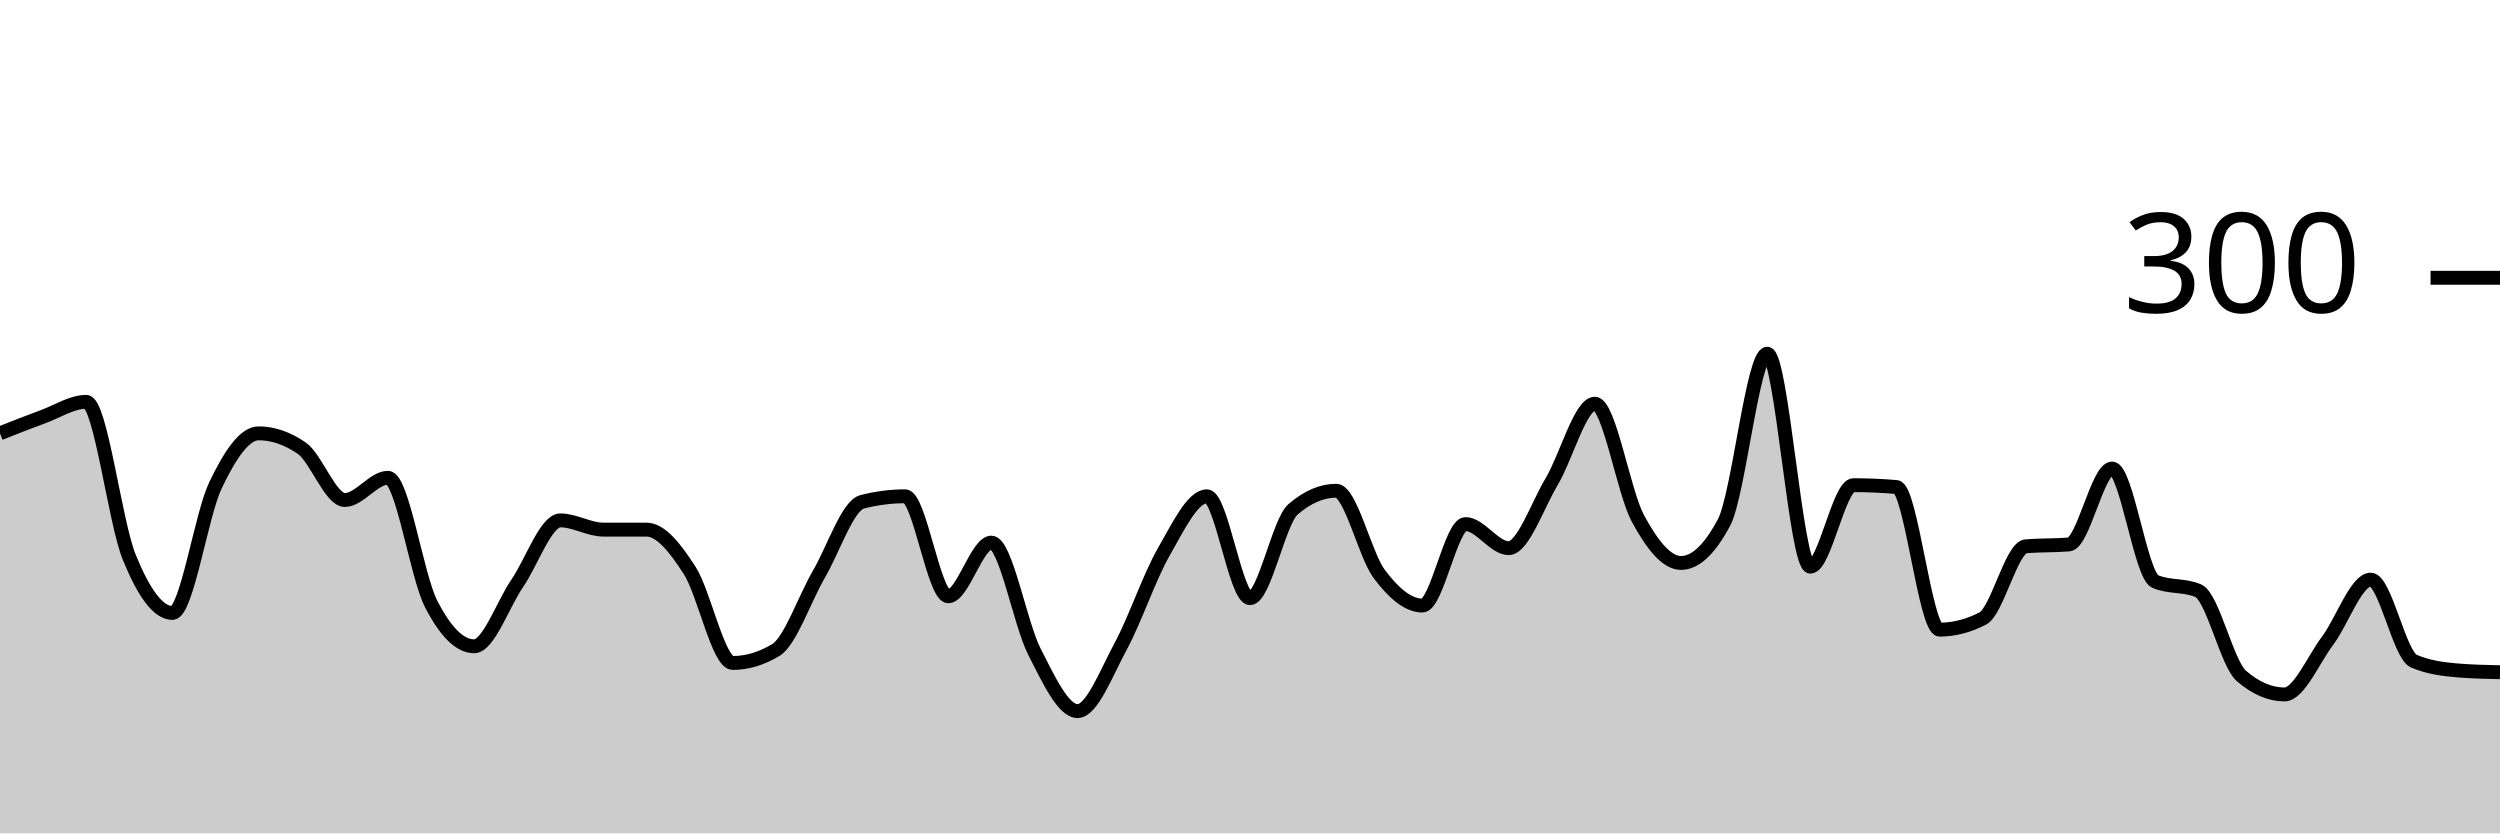
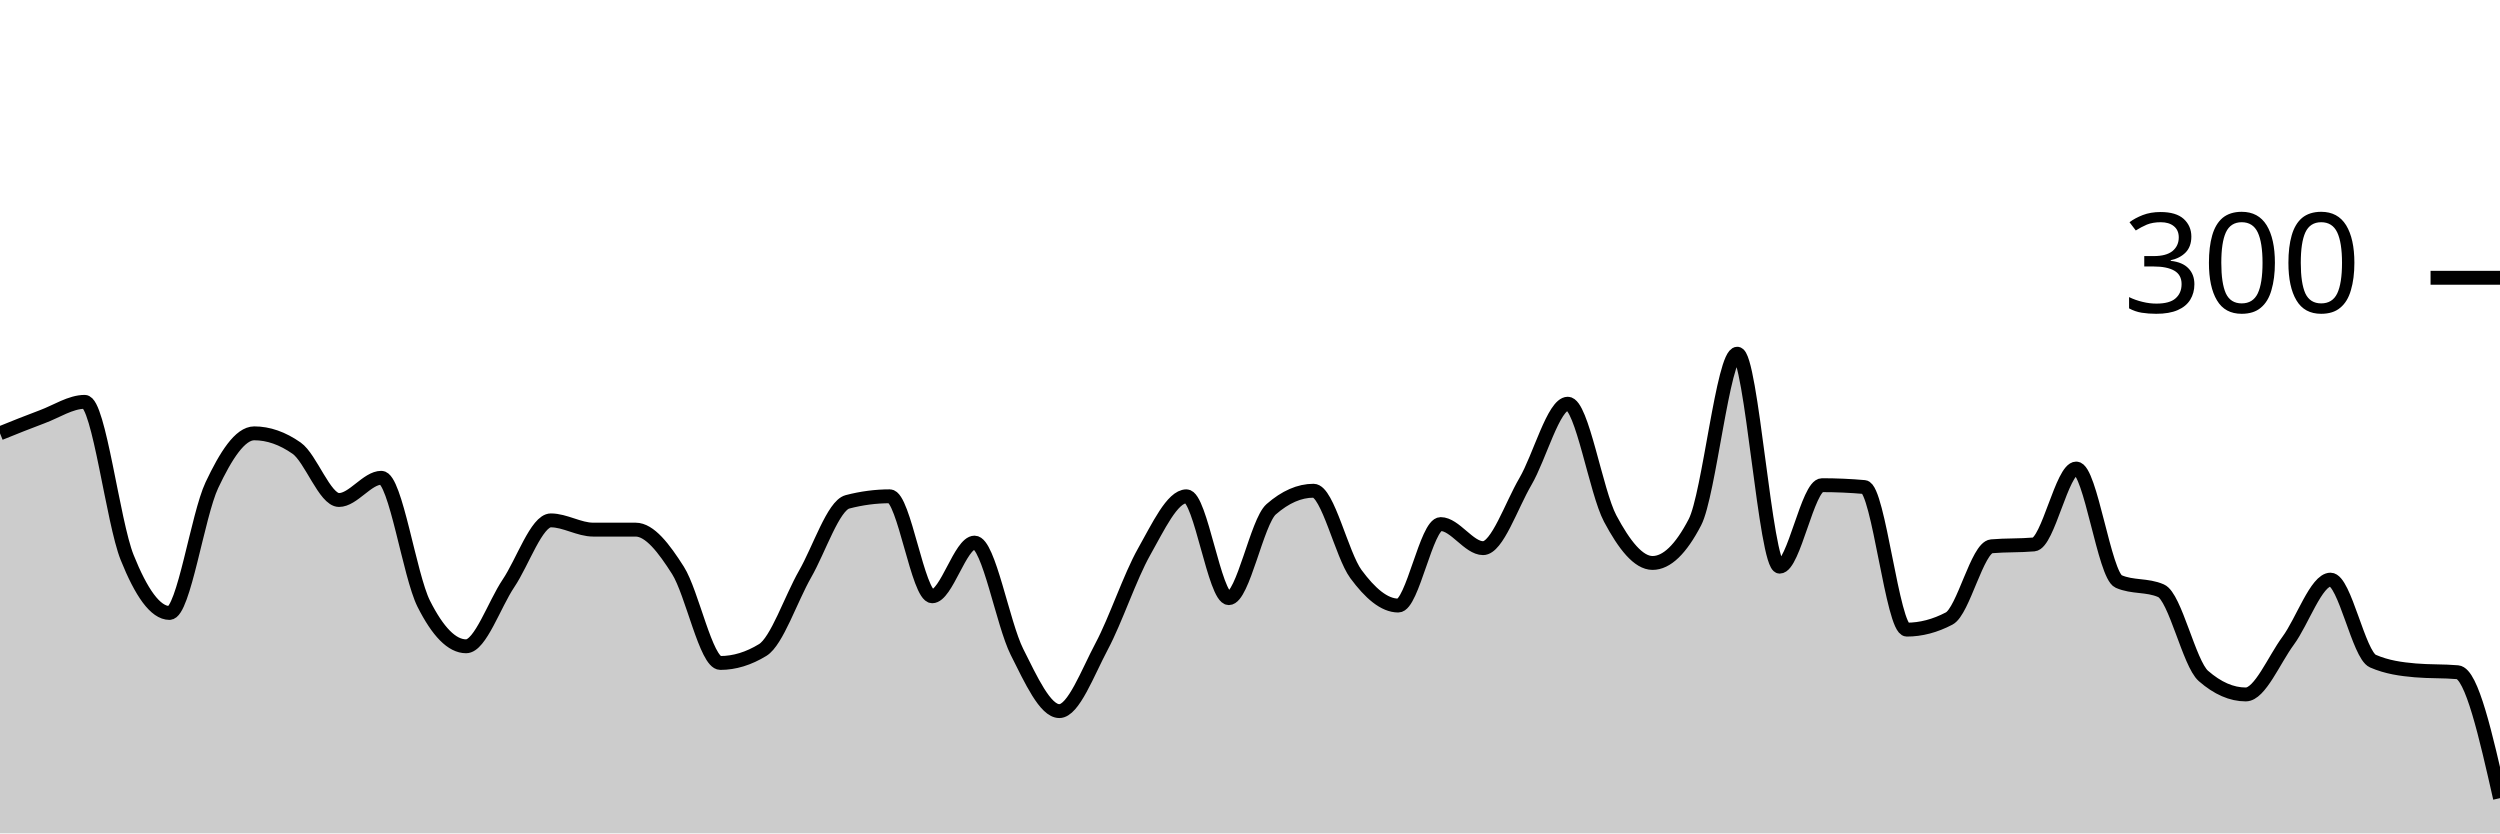
<svg xmlns="http://www.w3.org/2000/svg" viewBox="0 0 180 60">
  <g transform="translate(0,20)">
-     <path class="area" fill="rgba(0, 0, 0, 0.2)" d="M0,11.2C1.034,10.789,2.069,10.378,3.103,10C4.138,9.622,5.172,8.933,6.207,8.933C7.241,8.933,8.276,17.6,9.31,20.133C10.345,22.667,11.379,24.133,12.414,24.133C13.448,24.133,14.483,17.089,15.517,14.933C16.552,12.778,17.586,11.2,18.621,11.2C19.655,11.2,20.69,11.556,21.724,12.267C22.759,12.978,23.793,16,24.828,16C25.862,16,26.897,14.4,27.931,14.4C28.966,14.4,30,21.444,31.034,23.467C32.069,25.489,33.103,26.533,34.138,26.533C35.172,26.533,36.207,23.511,37.241,22C38.276,20.489,39.31,17.467,40.345,17.467C41.379,17.467,42.414,18.133,43.448,18.133C44.483,18.133,45.517,18.133,46.552,18.133C47.586,18.133,48.621,19.467,49.655,21.067C50.69,22.667,51.724,27.733,52.759,27.733C53.793,27.733,54.828,27.422,55.862,26.8C56.897,26.178,57.931,23.111,58.966,21.333C60,19.556,61.034,16.4,62.069,16.133C63.103,15.867,64.138,15.733,65.172,15.733C66.207,15.733,67.241,22.933,68.276,22.933C69.31,22.933,70.345,19.067,71.379,19.067C72.414,19.067,73.448,24.911,74.483,26.933C75.517,28.956,76.552,31.2,77.586,31.2C78.621,31.2,79.655,28.444,80.69,26.533C81.724,24.622,82.759,21.533,83.793,19.733C84.828,17.933,85.862,15.733,86.897,15.733C87.931,15.733,88.966,23.067,90,23.067C91.034,23.067,92.069,17.556,93.103,16.667C94.138,15.778,95.172,15.333,96.207,15.333C97.241,15.333,98.276,19.956,99.31,21.333C100.345,22.711,101.379,23.6,102.414,23.6C103.448,23.6,104.483,17.733,105.517,17.733C106.552,17.733,107.586,19.467,108.621,19.467C109.655,19.467,110.69,16.4,111.724,14.667C112.759,12.933,113.793,9.067,114.828,9.067C115.862,9.067,116.897,15.422,117.931,17.333C118.966,19.244,120,20.533,121.034,20.533C122.069,20.533,123.103,19.556,124.138,17.6C125.172,15.644,126.207,5.467,127.241,5.467C128.276,5.467,129.31,20.8,130.345,20.8C131.379,20.8,132.414,14.933,133.448,14.933C134.483,14.933,135.517,14.978,136.552,15.067C137.586,15.156,138.621,25.333,139.655,25.333C140.69,25.333,141.724,25.067,142.759,24.533C143.793,24,144.828,19.422,145.862,19.333C146.897,19.244,147.931,19.289,148.966,19.2C150,19.111,151.034,13.733,152.069,13.733C153.103,13.733,154.138,21.422,155.172,21.867C156.207,22.311,157.241,22.089,158.276,22.533C159.31,22.978,160.345,27.778,161.379,28.667C162.414,29.556,163.448,30,164.483,30C165.517,30,166.552,27.511,167.586,26.133C168.621,24.756,169.655,21.733,170.69,21.733C171.724,21.733,172.759,27.156,173.793,27.6C174.828,28.044,175.862,28.178,176.897,28.267C177.931,28.356,178.966,28.378,180,28.4L180,40C178.966,40,177.931,40,176.897,40C175.862,40,174.828,40,173.793,40C172.759,40,171.724,40,170.69,40C169.655,40,168.621,40,167.586,40C166.552,40,165.517,40,164.483,40C163.448,40,162.414,40,161.379,40C160.345,40,159.31,40,158.276,40C157.241,40,156.207,40,155.172,40C154.138,40,153.103,40,152.069,40C151.034,40,150,40,148.966,40C147.931,40,146.897,40,145.862,40C144.828,40,143.793,40,142.759,40C141.724,40,140.69,40,139.655,40C138.621,40,137.586,40,136.552,40C135.517,40,134.483,40,133.448,40C132.414,40,131.379,40,130.345,40C129.31,40,128.276,40,127.241,40C126.207,40,125.172,40,124.138,40C123.103,40,122.069,40,121.034,40C120,40,118.966,40,117.931,40C116.897,40,115.862,40,114.828,40C113.793,40,112.759,40,111.724,40C110.69,40,109.655,40,108.621,40C107.586,40,106.552,40,105.517,40C104.483,40,103.448,40,102.414,40C101.379,40,100.345,40,99.31,40C98.276,40,97.241,40,96.207,40C95.172,40,94.138,40,93.103,40C92.069,40,91.034,40,90,40C88.966,40,87.931,40,86.897,40C85.862,40,84.828,40,83.793,40C82.759,40,81.724,40,80.69,40C79.655,40,78.621,40,77.586,40C76.552,40,75.517,40,74.483,40C73.448,40,72.414,40,71.379,40C70.345,40,69.31,40,68.276,40C67.241,40,66.207,40,65.172,40C64.138,40,63.103,40,62.069,40C61.034,40,60,40,58.966,40C57.931,40,56.897,40,55.862,40C54.828,40,53.793,40,52.759,40C51.724,40,50.69,40,49.655,40C48.621,40,47.586,40,46.552,40C45.517,40,44.483,40,43.448,40C42.414,40,41.379,40,40.345,40C39.31,40,38.276,40,37.241,40C36.207,40,35.172,40,34.138,40C33.103,40,32.069,40,31.034,40C30,40,28.966,40,27.931,40C26.897,40,25.862,40,24.828,40C23.793,40,22.759,40,21.724,40C20.69,40,19.655,40,18.621,40C17.586,40,16.552,40,15.517,40C14.483,40,13.448,40,12.414,40C11.379,40,10.345,40,9.31,40C8.276,40,7.241,40,6.207,40C5.172,40,4.138,40,3.103,40C2.069,40,1.034,40,0,40Z" />
-     <path class="line" stroke="black" fill="none" d="M0,11.2C1.034,10.789,2.069,10.378,3.103,10C4.138,9.622,5.172,8.933,6.207,8.933C7.241,8.933,8.276,17.6,9.31,20.133C10.345,22.667,11.379,24.133,12.414,24.133C13.448,24.133,14.483,17.089,15.517,14.933C16.552,12.778,17.586,11.2,18.621,11.2C19.655,11.2,20.69,11.556,21.724,12.267C22.759,12.978,23.793,16,24.828,16C25.862,16,26.897,14.4,27.931,14.4C28.966,14.4,30,21.444,31.034,23.467C32.069,25.489,33.103,26.533,34.138,26.533C35.172,26.533,36.207,23.511,37.241,22C38.276,20.489,39.31,17.467,40.345,17.467C41.379,17.467,42.414,18.133,43.448,18.133C44.483,18.133,45.517,18.133,46.552,18.133C47.586,18.133,48.621,19.467,49.655,21.067C50.69,22.667,51.724,27.733,52.759,27.733C53.793,27.733,54.828,27.422,55.862,26.8C56.897,26.178,57.931,23.111,58.966,21.333C60,19.556,61.034,16.4,62.069,16.133C63.103,15.867,64.138,15.733,65.172,15.733C66.207,15.733,67.241,22.933,68.276,22.933C69.31,22.933,70.345,19.067,71.379,19.067C72.414,19.067,73.448,24.911,74.483,26.933C75.517,28.956,76.552,31.2,77.586,31.2C78.621,31.2,79.655,28.444,80.69,26.533C81.724,24.622,82.759,21.533,83.793,19.733C84.828,17.933,85.862,15.733,86.897,15.733C87.931,15.733,88.966,23.067,90,23.067C91.034,23.067,92.069,17.556,93.103,16.667C94.138,15.778,95.172,15.333,96.207,15.333C97.241,15.333,98.276,19.956,99.31,21.333C100.345,22.711,101.379,23.6,102.414,23.6C103.448,23.6,104.483,17.733,105.517,17.733C106.552,17.733,107.586,19.467,108.621,19.467C109.655,19.467,110.69,16.4,111.724,14.667C112.759,12.933,113.793,9.067,114.828,9.067C115.862,9.067,116.897,15.422,117.931,17.333C118.966,19.244,120,20.533,121.034,20.533C122.069,20.533,123.103,19.556,124.138,17.6C125.172,15.644,126.207,5.467,127.241,5.467C128.276,5.467,129.31,20.8,130.345,20.8C131.379,20.8,132.414,14.933,133.448,14.933C134.483,14.933,135.517,14.978,136.552,15.067C137.586,15.156,138.621,25.333,139.655,25.333C140.69,25.333,141.724,25.067,142.759,24.533C143.793,24,144.828,19.422,145.862,19.333C146.897,19.244,147.931,19.289,148.966,19.2C150,19.111,151.034,13.733,152.069,13.733C153.103,13.733,154.138,21.422,155.172,21.867C156.207,22.311,157.241,22.089,158.276,22.533C159.31,22.978,160.345,27.778,161.379,28.667C162.414,29.556,163.448,30,164.483,30C165.517,30,166.552,27.511,167.586,26.133C168.621,24.756,169.655,21.733,170.69,21.733C171.724,21.733,172.759,27.156,173.793,27.6C174.828,28.044,175.862,28.178,176.897,28.267C177.931,28.356,178.966,28.378,180,28.4" />
+     <path class="area" fill="rgba(0, 0, 0, 0.2)" d="M0,11.2C1.017,10.789,2.034,10.378,3.051,10C4.068,9.622,5.085,8.933,6.102,8.933C7.119,8.933,8.136,17.6,9.153,20.133C10.169,22.667,11.186,24.133,12.203,24.133C13.22,24.133,14.237,17.089,15.254,14.933C16.271,12.778,17.288,11.2,18.305,11.2C19.322,11.2,20.339,11.556,21.356,12.267C22.373,12.978,23.39,16,24.407,16C25.424,16,26.441,14.4,27.458,14.4C28.475,14.4,29.492,21.444,30.508,23.467C31.525,25.489,32.542,26.533,33.559,26.533C34.576,26.533,35.593,23.511,36.61,22C37.627,20.489,38.644,17.467,39.661,17.467C40.678,17.467,41.695,18.133,42.712,18.133C43.729,18.133,44.746,18.133,45.763,18.133C46.78,18.133,47.797,19.467,48.814,21.067C49.831,22.667,50.847,27.733,51.864,27.733C52.881,27.733,53.898,27.422,54.915,26.8C55.932,26.178,56.949,23.111,57.966,21.333C58.983,19.556,60,16.4,61.017,16.133C62.034,15.867,63.051,15.733,64.068,15.733C65.085,15.733,66.102,22.933,67.119,22.933C68.136,22.933,69.153,19.067,70.169,19.067C71.186,19.067,72.203,24.911,73.22,26.933C74.237,28.956,75.254,31.2,76.271,31.2C77.288,31.2,78.305,28.444,79.322,26.533C80.339,24.622,81.356,21.533,82.373,19.733C83.39,17.933,84.407,15.733,85.424,15.733C86.441,15.733,87.458,23.067,88.475,23.067C89.492,23.067,90.508,17.556,91.525,16.667C92.542,15.778,93.559,15.333,94.576,15.333C95.593,15.333,96.61,19.956,97.627,21.333C98.644,22.711,99.661,23.6,100.678,23.6C101.695,23.6,102.712,17.733,103.729,17.733C104.746,17.733,105.763,19.467,106.78,19.467C107.797,19.467,108.814,16.4,109.831,14.667C110.847,12.933,111.864,9.067,112.881,9.067C113.898,9.067,114.915,15.422,115.932,17.333C116.949,19.244,117.966,20.533,118.983,20.533C120,20.533,121.017,19.556,122.034,17.6C123.051,15.644,124.068,5.467,125.085,5.467C126.102,5.467,127.119,20.8,128.136,20.8C129.153,20.8,130.169,14.933,131.186,14.933C132.203,14.933,133.22,14.978,134.237,15.067C135.254,15.156,136.271,25.333,137.288,25.333C138.305,25.333,139.322,25.067,140.339,24.533C141.356,24,142.373,19.422,143.39,19.333C144.407,19.244,145.424,19.289,146.441,19.2C147.458,19.111,148.475,13.733,149.492,13.733C150.508,13.733,151.525,21.422,152.542,21.867C153.559,22.311,154.576,22.089,155.593,22.533C156.61,22.978,157.627,27.778,158.644,28.667C159.661,29.556,160.678,30,161.695,30C162.712,30,163.729,27.511,164.746,26.133C165.763,24.756,166.78,21.733,167.797,21.733C168.814,21.733,169.831,27.156,170.847,27.6C171.864,28.044,172.881,28.178,173.898,28.267C174.915,28.356,175.932,28.311,176.949,28.4C177.966,28.489,178.983,32.978,180,37.467L180,40C178.983,40,177.966,40,176.949,40C175.932,40,174.915,40,173.898,40C172.881,40,171.864,40,170.847,40C169.831,40,168.814,40,167.797,40C166.78,40,165.763,40,164.746,40C163.729,40,162.712,40,161.695,40C160.678,40,159.661,40,158.644,40C157.627,40,156.61,40,155.593,40C154.576,40,153.559,40,152.542,40C151.525,40,150.508,40,149.492,40C148.475,40,147.458,40,146.441,40C145.424,40,144.407,40,143.39,40C142.373,40,141.356,40,140.339,40C139.322,40,138.305,40,137.288,40C136.271,40,135.254,40,134.237,40C133.22,40,132.203,40,131.186,40C130.169,40,129.153,40,128.136,40C127.119,40,126.102,40,125.085,40C124.068,40,123.051,40,122.034,40C121.017,40,120,40,118.983,40C117.966,40,116.949,40,115.932,40C114.915,40,113.898,40,112.881,40C111.864,40,110.847,40,109.831,40C108.814,40,107.797,40,106.78,40C105.763,40,104.746,40,103.729,40C102.712,40,101.695,40,100.678,40C99.661,40,98.644,40,97.627,40C96.61,40,95.593,40,94.576,40C93.559,40,92.542,40,91.525,40C90.508,40,89.492,40,88.475,40C87.458,40,86.441,40,85.424,40C84.407,40,83.39,40,82.373,40C81.356,40,80.339,40,79.322,40C78.305,40,77.288,40,76.271,40C75.254,40,74.237,40,73.22,40C72.203,40,71.186,40,70.169,40C69.153,40,68.136,40,67.119,40C66.102,40,65.085,40,64.068,40C63.051,40,62.034,40,61.017,40C60,40,58.983,40,57.966,40C56.949,40,55.932,40,54.915,40C53.898,40,52.881,40,51.864,40C50.847,40,49.831,40,48.814,40C47.797,40,46.78,40,45.763,40C44.746,40,43.729,40,42.712,40C41.695,40,40.678,40,39.661,40C38.644,40,37.627,40,36.61,40C35.593,40,34.576,40,33.559,40C32.542,40,31.525,40,30.508,40C29.492,40,28.475,40,27.458,40C26.441,40,25.424,40,24.407,40C23.39,40,22.373,40,21.356,40C20.339,40,19.322,40,18.305,40C17.288,40,16.271,40,15.254,40C14.237,40,13.22,40,12.203,40C11.186,40,10.169,40,9.153,40C8.136,40,7.119,40,6.102,40C5.085,40,4.068,40,3.051,40C2.034,40,1.017,40,0,40Z" />
+     <path class="line" stroke="black" fill="none" d="M0,11.2C1.017,10.789,2.034,10.378,3.051,10C4.068,9.622,5.085,8.933,6.102,8.933C7.119,8.933,8.136,17.6,9.153,20.133C10.169,22.667,11.186,24.133,12.203,24.133C13.22,24.133,14.237,17.089,15.254,14.933C16.271,12.778,17.288,11.2,18.305,11.2C19.322,11.2,20.339,11.556,21.356,12.267C22.373,12.978,23.39,16,24.407,16C25.424,16,26.441,14.4,27.458,14.4C28.475,14.4,29.492,21.444,30.508,23.467C31.525,25.489,32.542,26.533,33.559,26.533C34.576,26.533,35.593,23.511,36.61,22C37.627,20.489,38.644,17.467,39.661,17.467C40.678,17.467,41.695,18.133,42.712,18.133C43.729,18.133,44.746,18.133,45.763,18.133C46.78,18.133,47.797,19.467,48.814,21.067C49.831,22.667,50.847,27.733,51.864,27.733C52.881,27.733,53.898,27.422,54.915,26.8C55.932,26.178,56.949,23.111,57.966,21.333C58.983,19.556,60,16.4,61.017,16.133C62.034,15.867,63.051,15.733,64.068,15.733C65.085,15.733,66.102,22.933,67.119,22.933C68.136,22.933,69.153,19.067,70.169,19.067C71.186,19.067,72.203,24.911,73.22,26.933C74.237,28.956,75.254,31.2,76.271,31.2C77.288,31.2,78.305,28.444,79.322,26.533C80.339,24.622,81.356,21.533,82.373,19.733C83.39,17.933,84.407,15.733,85.424,15.733C86.441,15.733,87.458,23.067,88.475,23.067C89.492,23.067,90.508,17.556,91.525,16.667C92.542,15.778,93.559,15.333,94.576,15.333C95.593,15.333,96.61,19.956,97.627,21.333C98.644,22.711,99.661,23.6,100.678,23.6C101.695,23.6,102.712,17.733,103.729,17.733C104.746,17.733,105.763,19.467,106.78,19.467C107.797,19.467,108.814,16.4,109.831,14.667C110.847,12.933,111.864,9.067,112.881,9.067C113.898,9.067,114.915,15.422,115.932,17.333C116.949,19.244,117.966,20.533,118.983,20.533C120,20.533,121.017,19.556,122.034,17.6C123.051,15.644,124.068,5.467,125.085,5.467C126.102,5.467,127.119,20.8,128.136,20.8C129.153,20.8,130.169,14.933,131.186,14.933C132.203,14.933,133.22,14.978,134.237,15.067C135.254,15.156,136.271,25.333,137.288,25.333C138.305,25.333,139.322,25.067,140.339,24.533C141.356,24,142.373,19.422,143.39,19.333C144.407,19.244,145.424,19.289,146.441,19.2C147.458,19.111,148.475,13.733,149.492,13.733C150.508,13.733,151.525,21.422,152.542,21.867C153.559,22.311,154.576,22.089,155.593,22.533C156.61,22.978,157.627,27.778,158.644,28.667C159.661,29.556,160.678,30,161.695,30C162.712,30,163.729,27.511,164.746,26.133C165.763,24.756,166.78,21.733,167.797,21.733C168.814,21.733,169.831,27.156,170.847,27.6C171.864,28.044,172.881,28.178,173.898,28.267C174.915,28.356,175.932,28.311,176.949,28.4C177.966,28.489,178.983,32.978,180,37.467" />
    <path class="axis-ceiling" stroke-width="1" stroke="black" fill="none" d="M175,0L180,0" />
    <text class="axis-ceiling-label" font-family="sans-serif" text-anchor="end" font-size="10px" x="170" y="2.5">300</text>
  </g>
</svg>
